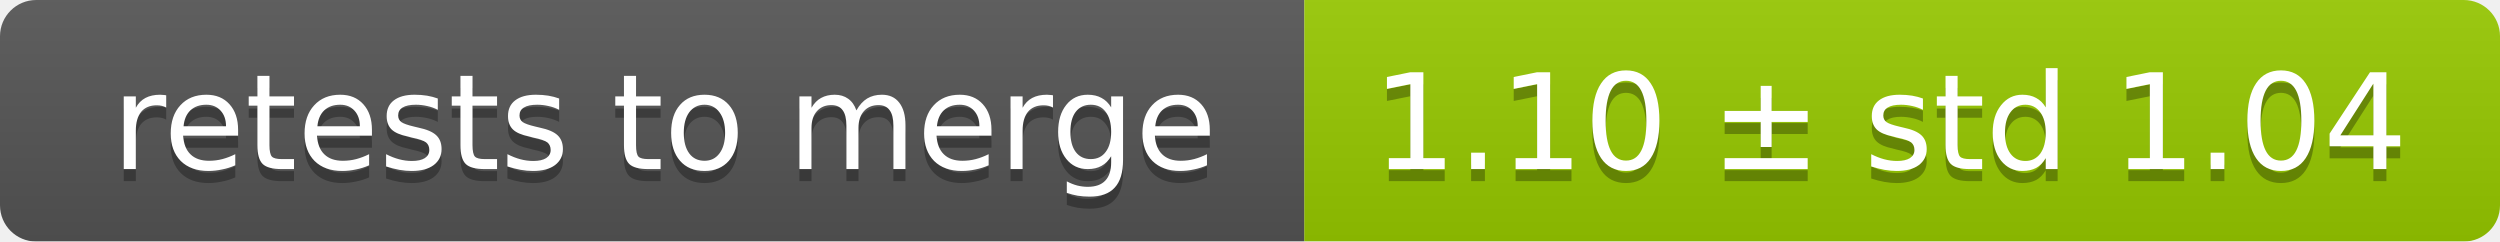
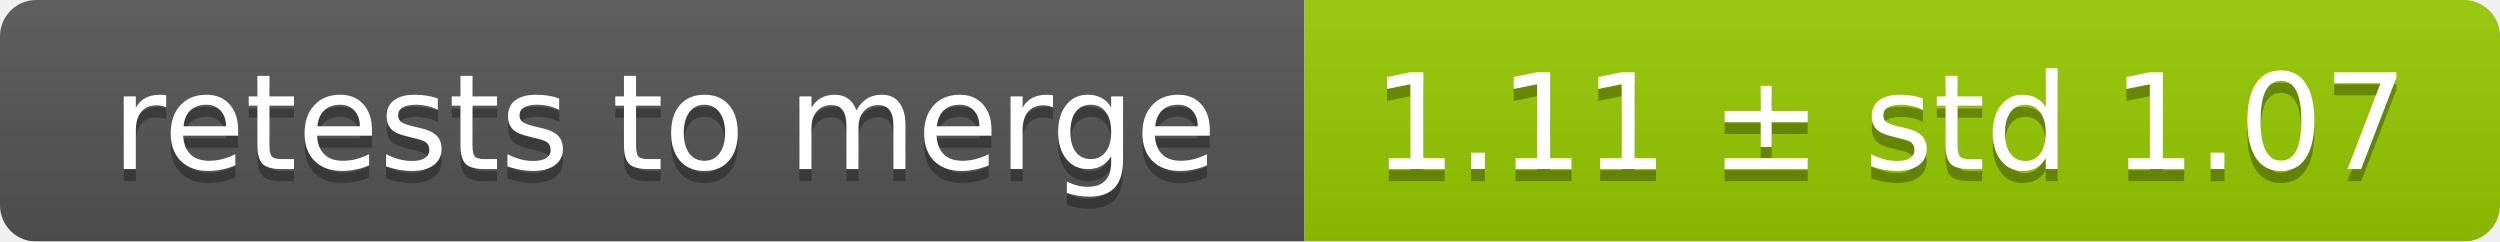
<svg xmlns="http://www.w3.org/2000/svg" width="207" height="20">
  <linearGradient id="smooth" x2="0" y2="100%">
    <stop offset="0" stop-color="#bbb" stop-opacity=".1" />
    <stop offset="1" stop-opacity=".1" />
  </linearGradient>
  <mask id="round">
    <rect width="207" height="20" rx="3" fill="#fff" />
  </mask>
  <g mask="url(#round)">
    <rect width="108" height="20" fill="#555" />
    <rect x="108" width="99" height="20" fill="#97ca00" />
    <rect width="207" height="20" fill="url(#smooth)" />
  </g>
  <g fill="#fff" text-anchor="middle" font-family="DejaVu Sans,Verdana,Geneva,sans-serif" font-size="11">
    <text x="55" y="15" fill="#010101" fill-opacity=".3">retests to merge</text>
    <text x="55" y="14">retests to merge</text>
-     <text x="156.5" y="15" fill="#010101" fill-opacity=".3">1.10 ± std 1.04</text>
-     <text x="156.5" y="14">1.10 ± std 1.04</text>
+     <text x="156.5" y="15" fill="#010101" fill-opacity=".3">1.11 ± std 1.07</text>
+     <text x="156.5" y="14">1.11 ± std 1.07</text>
  </g>
</svg>
